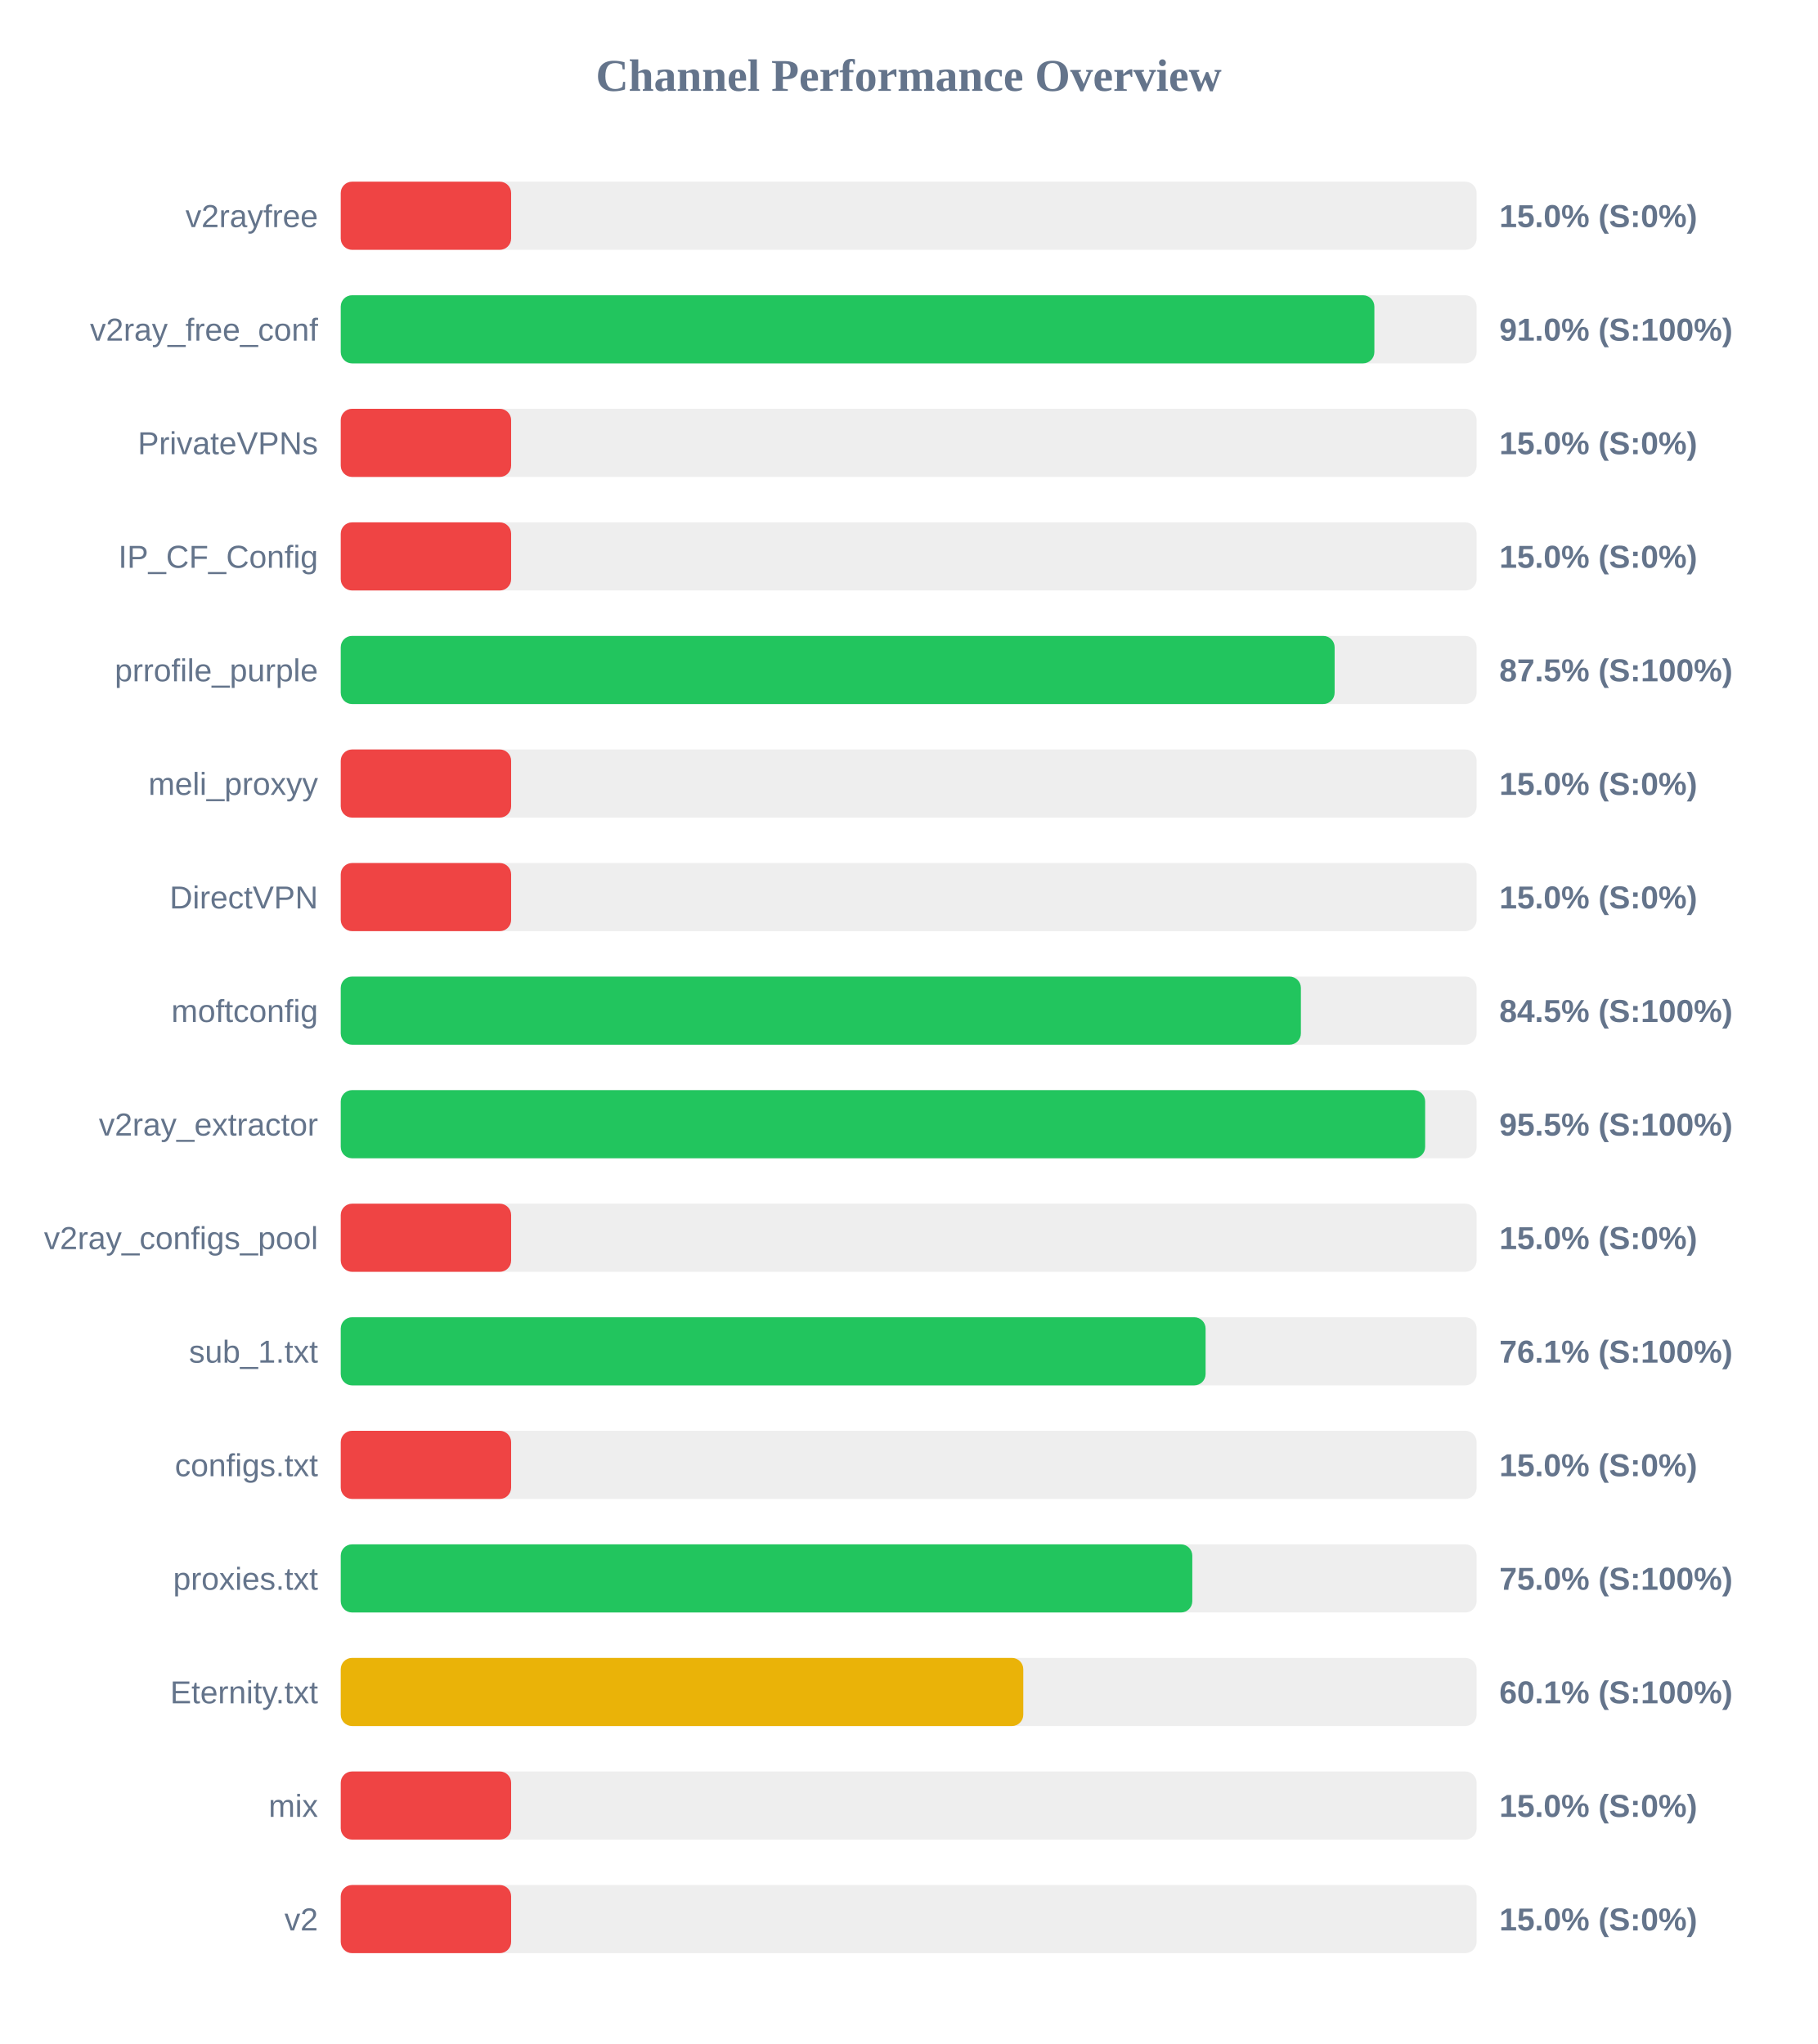
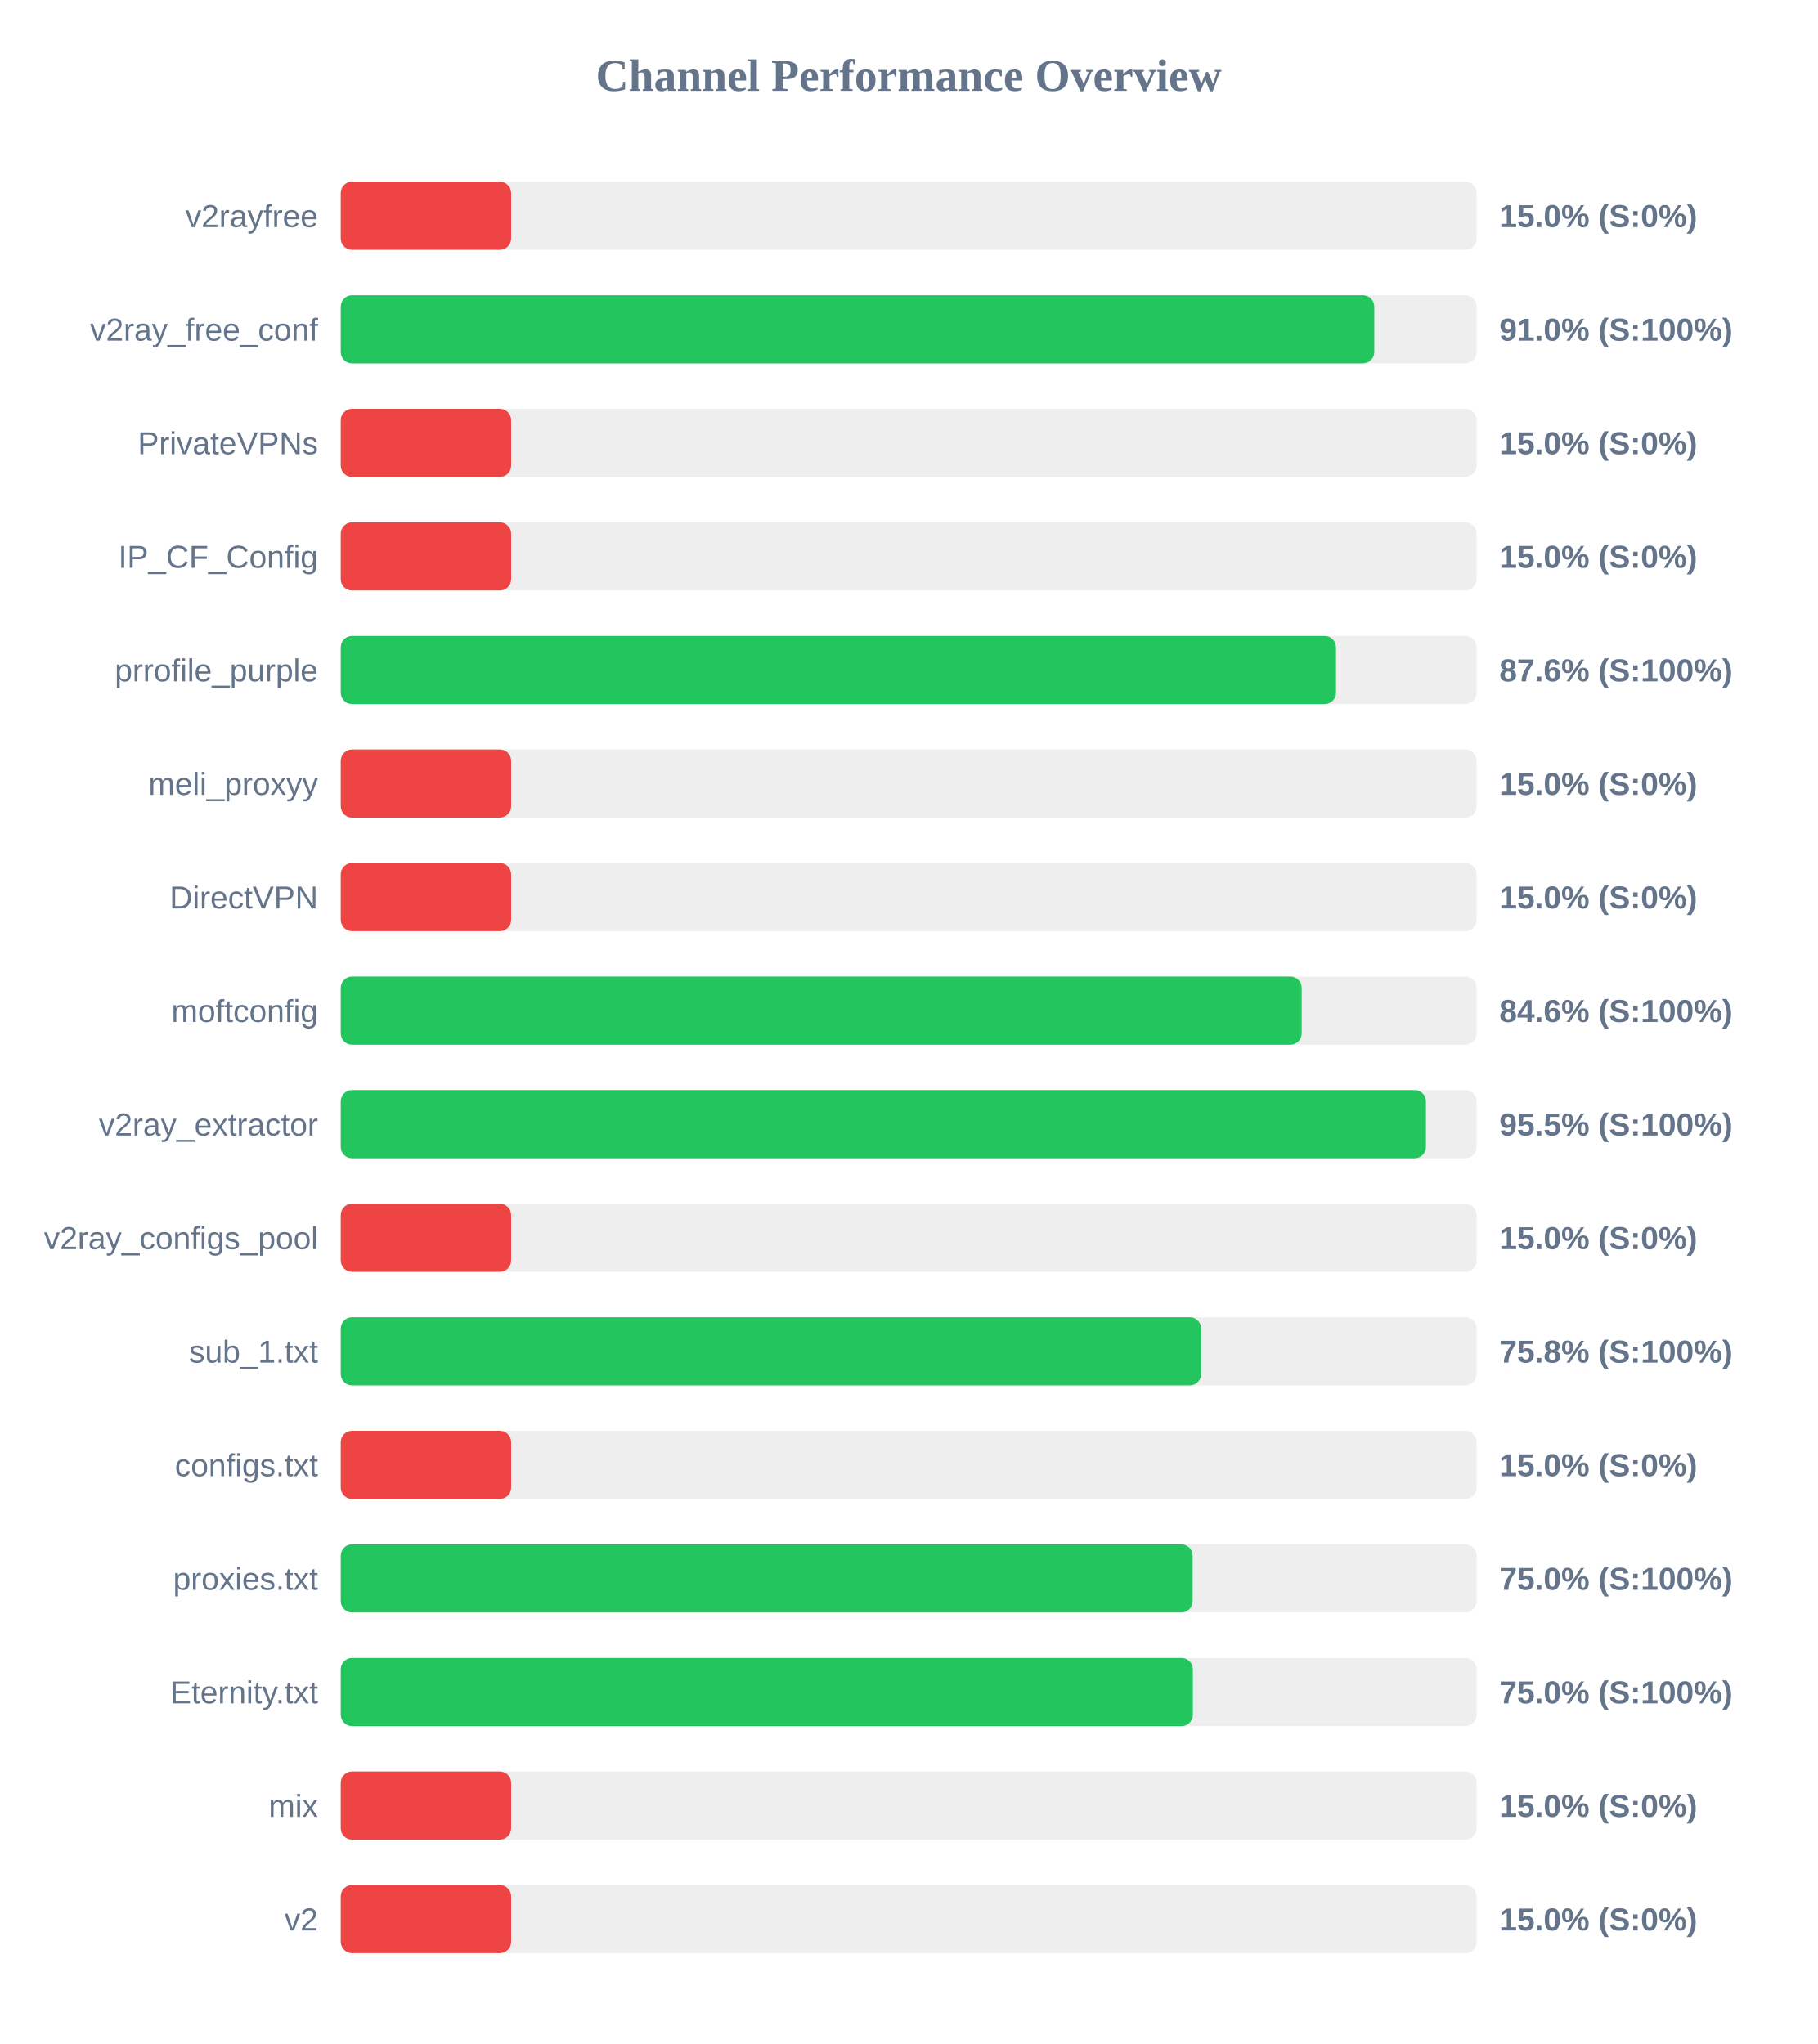
<svg xmlns="http://www.w3.org/2000/svg" width="800" height="900" version="1.1">
  <style>
        .row { font: 14px Arial; fill: #64748b; }
        .score { font: bold 14px Arial; fill: #64748b; }
    </style>
  <text x="400" y="40" text-anchor="middle" font-size="20px" font-weight="bold" fill="#64748b">Channel Performance Overview</text>
  <rect x="150" y="80" width="500" height="30" fill="#eee" rx="5" />
  <rect x="150" y="80" width="75.0" height="30" fill="#ef4444" rx="5" />
  <text x="140" y="100" text-anchor="end" class="row">v2rayfree</text>
  <text x="660" y="100" text-anchor="start" class="score">15.0% (S:0%)</text>
  <rect x="150" y="130" width="500" height="30" fill="#eee" rx="5" />
-   <rect x="150" y="130" width="455.0" height="30" fill="#22c55e" rx="5" />
+   <rect x="150" y="130" width="454.95" height="30" fill="#22c55e" rx="5" />
  <text x="140" y="150" text-anchor="end" class="row">v2ray_free_conf</text>
  <text x="660" y="150" text-anchor="start" class="score">91.0% (S:100%)</text>
  <rect x="150" y="180" width="500" height="30" fill="#eee" rx="5" />
  <rect x="150" y="180" width="75.0" height="30" fill="#ef4444" rx="5" />
  <text x="140" y="200" text-anchor="end" class="row">PrivateVPNs</text>
  <text x="660" y="200" text-anchor="start" class="score">15.0% (S:0%)</text>
  <rect x="150" y="230" width="500" height="30" fill="#eee" rx="5" />
  <rect x="150" y="230" width="75.0" height="30" fill="#ef4444" rx="5" />
  <text x="140" y="250" text-anchor="end" class="row">IP_CF_Config</text>
  <text x="660" y="250" text-anchor="start" class="score">15.0% (S:0%)</text>
  <rect x="150" y="280" width="500" height="30" fill="#eee" rx="5" />
-   <rect x="150" y="280" width="437.5" height="30" fill="#22c55e" rx="5" />
+   <rect x="150" y="280" width="438.1" height="30" fill="#22c55e" rx="5" />
  <text x="140" y="300" text-anchor="end" class="row">prrofile_purple</text>
-   <text x="660" y="300" text-anchor="start" class="score">87.5% (S:100%)</text>
+   <text x="660" y="300" text-anchor="start" class="score">87.6% (S:100%)</text>
  <rect x="150" y="330" width="500" height="30" fill="#eee" rx="5" />
  <rect x="150" y="330" width="75.0" height="30" fill="#ef4444" rx="5" />
  <text x="140" y="350" text-anchor="end" class="row">meli_proxyy</text>
  <text x="660" y="350" text-anchor="start" class="score">15.0% (S:0%)</text>
  <rect x="150" y="380" width="500" height="30" fill="#eee" rx="5" />
  <rect x="150" y="380" width="75.0" height="30" fill="#ef4444" rx="5" />
  <text x="140" y="400" text-anchor="end" class="row">DirectVPN</text>
  <text x="660" y="400" text-anchor="start" class="score">15.0% (S:0%)</text>
  <rect x="150" y="430" width="500" height="30" fill="#eee" rx="5" />
-   <rect x="150" y="430" width="422.65" height="30" fill="#22c55e" rx="5" />
+   <rect x="150" y="430" width="423.0" height="30" fill="#22c55e" rx="5" />
  <text x="140" y="450" text-anchor="end" class="row">moftconfig</text>
-   <text x="660" y="450" text-anchor="start" class="score">84.5% (S:100%)</text>
+   <text x="660" y="450" text-anchor="start" class="score">84.6% (S:100%)</text>
  <rect x="150" y="480" width="500" height="30" fill="#eee" rx="5" />
-   <rect x="150" y="480" width="477.35" height="30" fill="#22c55e" rx="5" />
+   <rect x="150" y="480" width="477.7" height="30" fill="#22c55e" rx="5" />
  <text x="140" y="500" text-anchor="end" class="row">v2ray_extractor</text>
  <text x="660" y="500" text-anchor="start" class="score">95.5% (S:100%)</text>
  <rect x="150" y="530" width="500" height="30" fill="#eee" rx="5" />
  <rect x="150" y="530" width="75.0" height="30" fill="#ef4444" rx="5" />
  <text x="140" y="550" text-anchor="end" class="row">v2ray_configs_pool</text>
  <text x="660" y="550" text-anchor="start" class="score">15.0% (S:0%)</text>
  <rect x="150" y="580" width="500" height="30" fill="#eee" rx="5" />
-   <rect x="150" y="580" width="380.7" height="30" fill="#22c55e" rx="5" />
+   <rect x="150" y="580" width="378.75" height="30" fill="#22c55e" rx="5" />
  <text x="140" y="600" text-anchor="end" class="row">sub_1.txt</text>
-   <text x="660" y="600" text-anchor="start" class="score">76.1% (S:100%)</text>
+   <text x="660" y="600" text-anchor="start" class="score">75.8% (S:100%)</text>
  <rect x="150" y="630" width="500" height="30" fill="#eee" rx="5" />
  <rect x="150" y="630" width="75.0" height="30" fill="#ef4444" rx="5" />
  <text x="140" y="650" text-anchor="end" class="row">configs.txt</text>
  <text x="660" y="650" text-anchor="start" class="score">15.0% (S:0%)</text>
  <rect x="150" y="680" width="500" height="30" fill="#eee" rx="5" />
-   <rect x="150" y="680" width="374.85" height="30" fill="#22c55e" rx="5" />
+   <rect x="150" y="680" width="375.0" height="30" fill="#22c55e" rx="5" />
  <text x="140" y="700" text-anchor="end" class="row">proxies.txt</text>
  <text x="660" y="700" text-anchor="start" class="score">75.0% (S:100%)</text>
  <rect x="150" y="730" width="500" height="30" fill="#eee" rx="5" />
-   <rect x="150" y="730" width="300.45" height="30" fill="#eab308" rx="5" />
+   <rect x="150" y="730" width="375.1" height="30" fill="#22c55e" rx="5" />
  <text x="140" y="750" text-anchor="end" class="row">Eternity.txt</text>
-   <text x="660" y="750" text-anchor="start" class="score">60.1% (S:100%)</text>
+   <text x="660" y="750" text-anchor="start" class="score">75.0% (S:100%)</text>
  <rect x="150" y="780" width="500" height="30" fill="#eee" rx="5" />
  <rect x="150" y="780" width="75.0" height="30" fill="#ef4444" rx="5" />
  <text x="140" y="800" text-anchor="end" class="row">mix</text>
  <text x="660" y="800" text-anchor="start" class="score">15.0% (S:0%)</text>
  <rect x="150" y="830" width="500" height="30" fill="#eee" rx="5" />
  <rect x="150" y="830" width="75.0" height="30" fill="#ef4444" rx="5" />
  <text x="140" y="850" text-anchor="end" class="row">v2</text>
  <text x="660" y="850" text-anchor="start" class="score">15.0% (S:0%)</text>
</svg>
